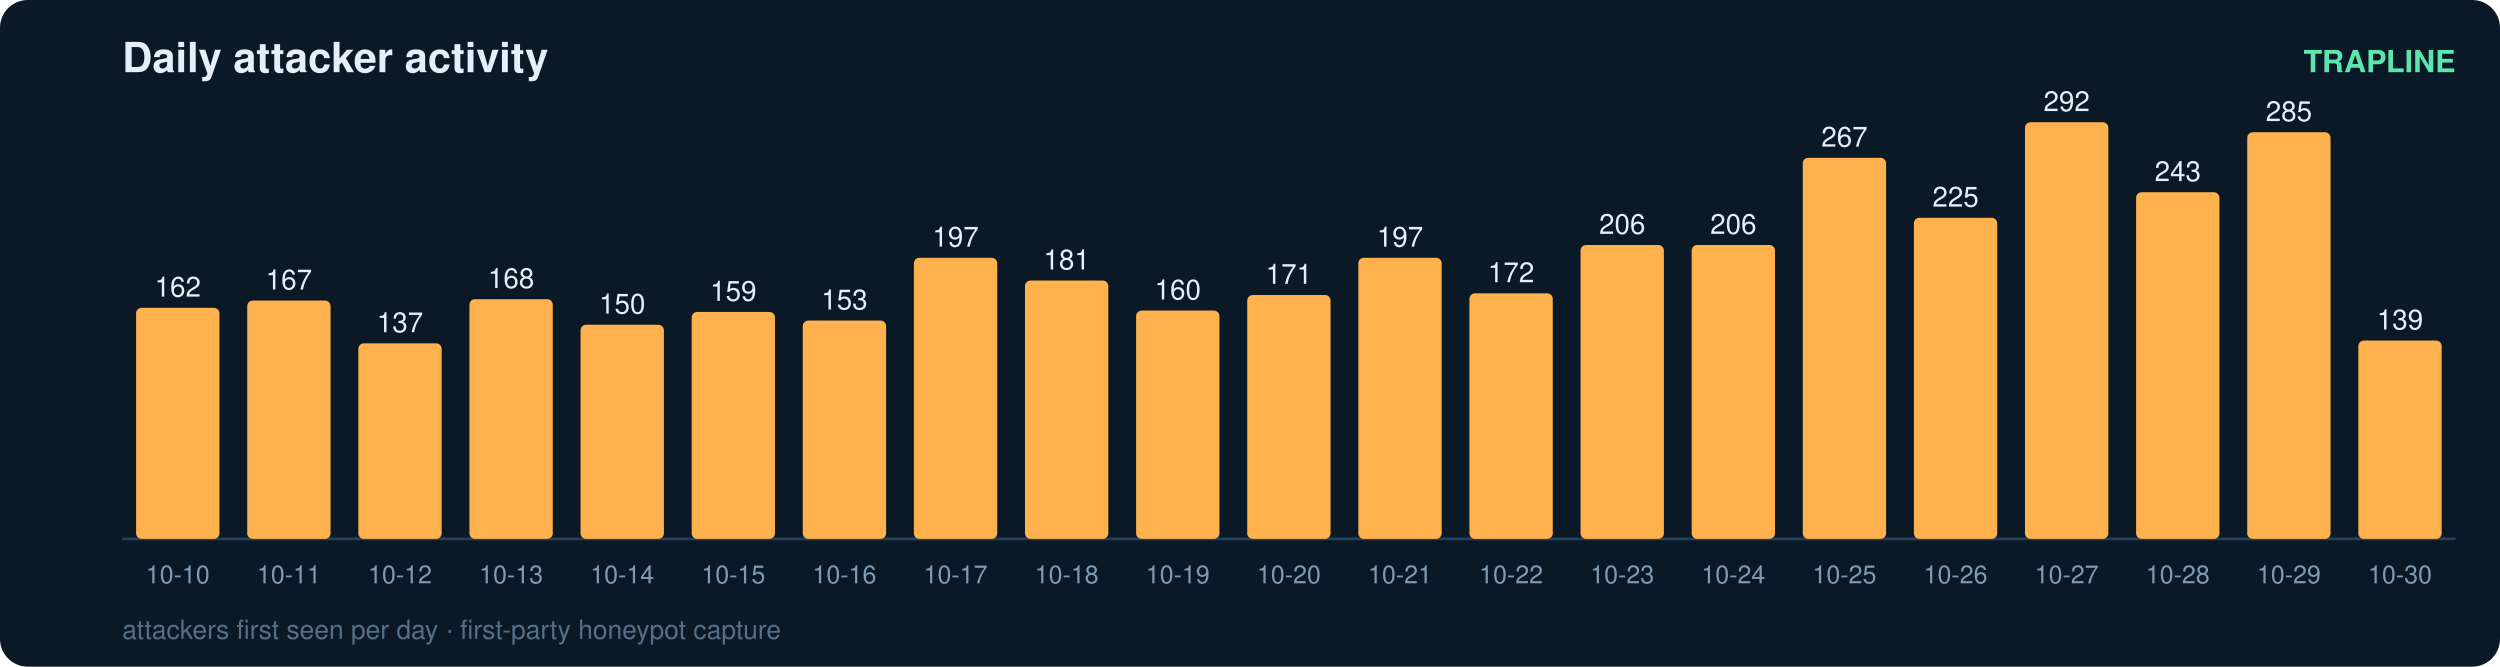
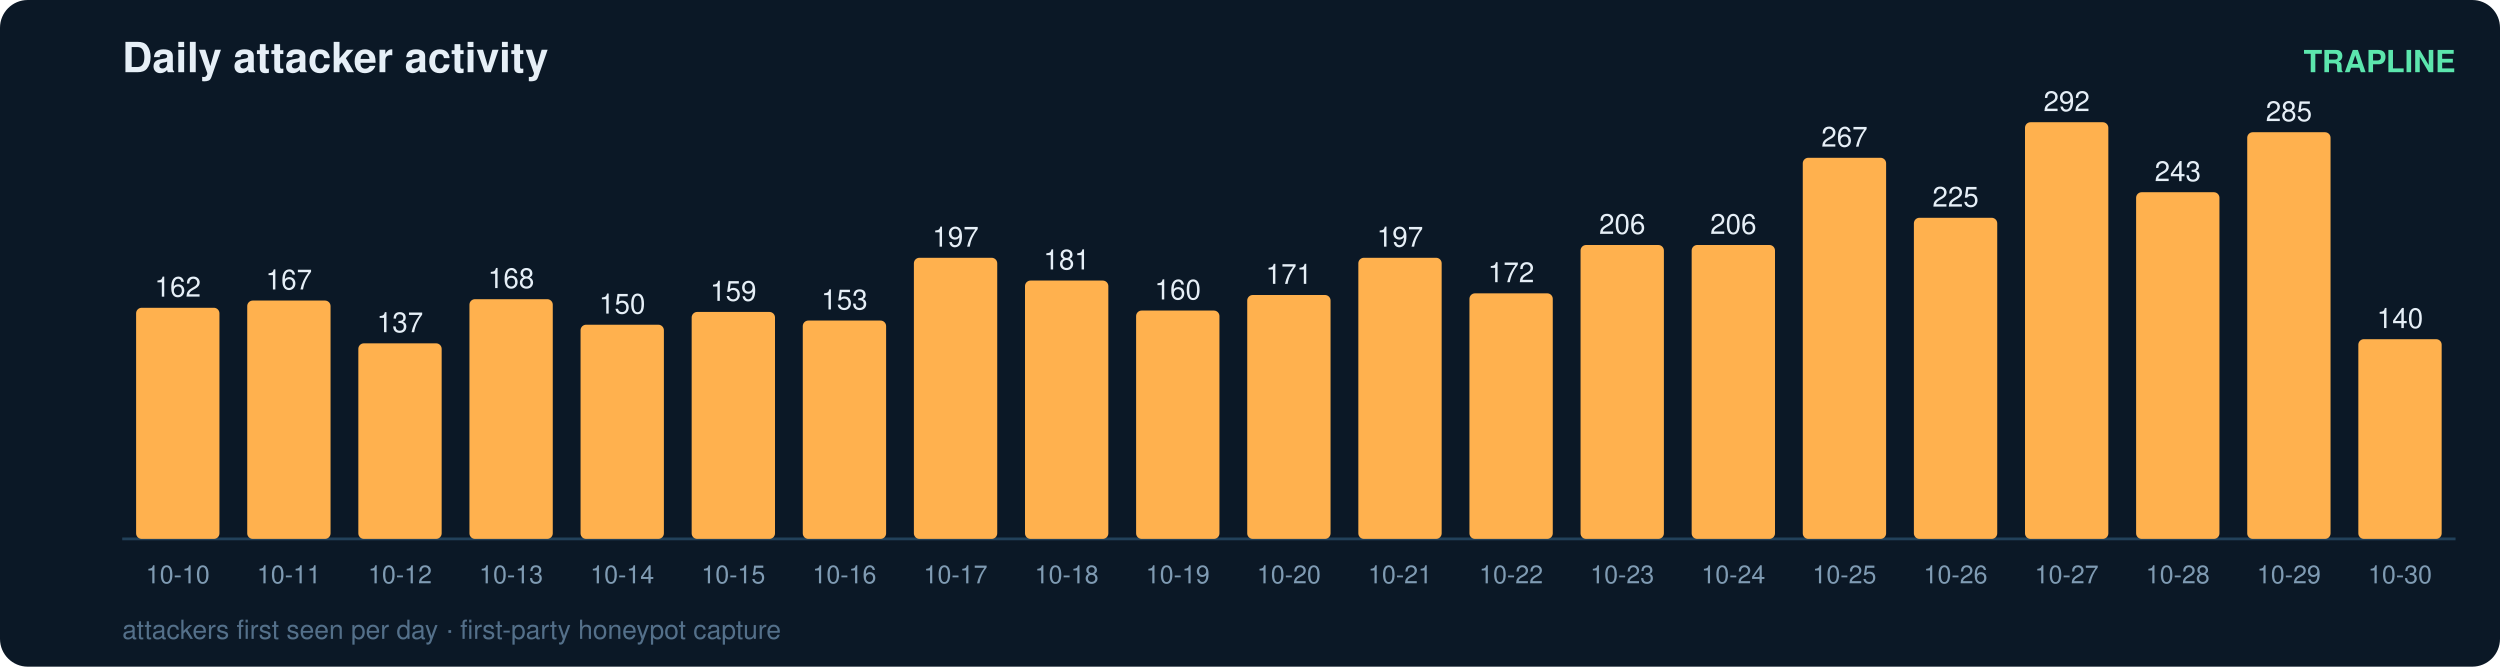
<svg xmlns="http://www.w3.org/2000/svg" width="900" height="240" viewBox="0 0 900 240" font-family="ui-sans-serif,Segoe UI,Helvetica,Arial">
  <rect width="900" height="240" rx="10" fill="#0b1826" />
  <text x="44" y="26" fill="#e6eff7" font-size="15" font-weight="700">Daily attacker activity</text>
  <text x="884" y="26" fill="#5ce6ad" font-size="11" text-anchor="end" font-weight="600">TRAPLINE</text>
  <line x1="44" y1="194" x2="884" y2="194" stroke="#22415a" stroke-width="1" />
  <rect x="49" y="110.8" width="30" height="83.2" rx="2" fill="#ffb14e" />
  <text x="64.0" y="106.8" fill="#e6eff7" font-size="10" text-anchor="middle" font-variant-numeric="tabular-nums">162</text>
  <text x="64.0" y="210.0" fill="#7f9bb3" font-size="9" text-anchor="middle">10-10</text>
  <rect x="89" y="108.2" width="30" height="85.8" rx="2" fill="#ffb14e" />
  <text x="104.0" y="104.2" fill="#e6eff7" font-size="10" text-anchor="middle" font-variant-numeric="tabular-nums">167</text>
  <text x="104.0" y="210.0" fill="#7f9bb3" font-size="9" text-anchor="middle">10-11</text>
  <rect x="129" y="123.6" width="30" height="70.4" rx="2" fill="#ffb14e" />
  <text x="144.0" y="119.6" fill="#e6eff7" font-size="10" text-anchor="middle" font-variant-numeric="tabular-nums">137</text>
  <text x="144.0" y="210.0" fill="#7f9bb3" font-size="9" text-anchor="middle">10-12</text>
  <rect x="169" y="107.7" width="30" height="86.3" rx="2" fill="#ffb14e" />
  <text x="184.0" y="103.7" fill="#e6eff7" font-size="10" text-anchor="middle" font-variant-numeric="tabular-nums">168</text>
  <text x="184.0" y="210.0" fill="#7f9bb3" font-size="9" text-anchor="middle">10-13</text>
  <rect x="209" y="116.9" width="30" height="77.1" rx="2" fill="#ffb14e" />
  <text x="224.0" y="112.9" fill="#e6eff7" font-size="10" text-anchor="middle" font-variant-numeric="tabular-nums">150</text>
  <text x="224.0" y="210.0" fill="#7f9bb3" font-size="9" text-anchor="middle">10-14</text>
  <rect x="249" y="112.3" width="30" height="81.7" rx="2" fill="#ffb14e" />
  <text x="264.0" y="108.3" fill="#e6eff7" font-size="10" text-anchor="middle" font-variant-numeric="tabular-nums">159</text>
  <text x="264.0" y="210.0" fill="#7f9bb3" font-size="9" text-anchor="middle">10-15</text>
  <rect x="289" y="115.4" width="30" height="78.6" rx="2" fill="#ffb14e" />
  <text x="304.0" y="111.4" fill="#e6eff7" font-size="10" text-anchor="middle" font-variant-numeric="tabular-nums">153</text>
  <text x="304.0" y="210.0" fill="#7f9bb3" font-size="9" text-anchor="middle">10-16</text>
  <rect x="329" y="92.8" width="30" height="101.2" rx="2" fill="#ffb14e" />
  <text x="344.0" y="88.8" fill="#e6eff7" font-size="10" text-anchor="middle" font-variant-numeric="tabular-nums">197</text>
  <text x="344.0" y="210.0" fill="#7f9bb3" font-size="9" text-anchor="middle">10-17</text>
  <rect x="369" y="101.0" width="30" height="93.0" rx="2" fill="#ffb14e" />
  <text x="384.0" y="97.0" fill="#e6eff7" font-size="10" text-anchor="middle" font-variant-numeric="tabular-nums">181</text>
  <text x="384.0" y="210.0" fill="#7f9bb3" font-size="9" text-anchor="middle">10-18</text>
  <rect x="409" y="111.8" width="30" height="82.2" rx="2" fill="#ffb14e" />
  <text x="424.0" y="107.8" fill="#e6eff7" font-size="10" text-anchor="middle" font-variant-numeric="tabular-nums">160</text>
  <text x="424.0" y="210.0" fill="#7f9bb3" font-size="9" text-anchor="middle">10-19</text>
  <rect x="449" y="106.2" width="30" height="87.8" rx="2" fill="#ffb14e" />
  <text x="464.0" y="102.2" fill="#e6eff7" font-size="10" text-anchor="middle" font-variant-numeric="tabular-nums">171</text>
  <text x="464.0" y="210.0" fill="#7f9bb3" font-size="9" text-anchor="middle">10-20</text>
  <rect x="489" y="92.8" width="30" height="101.2" rx="2" fill="#ffb14e" />
  <text x="504.0" y="88.8" fill="#e6eff7" font-size="10" text-anchor="middle" font-variant-numeric="tabular-nums">197</text>
  <text x="504.0" y="210.0" fill="#7f9bb3" font-size="9" text-anchor="middle">10-21</text>
  <rect x="529" y="105.6" width="30" height="88.4" rx="2" fill="#ffb14e" />
  <text x="544.0" y="101.6" fill="#e6eff7" font-size="10" text-anchor="middle" font-variant-numeric="tabular-nums">172</text>
  <text x="544.0" y="210.0" fill="#7f9bb3" font-size="9" text-anchor="middle">10-22</text>
  <rect x="569" y="88.2" width="30" height="105.8" rx="2" fill="#ffb14e" />
  <text x="584.0" y="84.2" fill="#e6eff7" font-size="10" text-anchor="middle" font-variant-numeric="tabular-nums">206</text>
  <text x="584.0" y="210.0" fill="#7f9bb3" font-size="9" text-anchor="middle">10-23</text>
  <rect x="609" y="88.2" width="30" height="105.8" rx="2" fill="#ffb14e" />
  <text x="624.0" y="84.2" fill="#e6eff7" font-size="10" text-anchor="middle" font-variant-numeric="tabular-nums">206</text>
  <text x="624.0" y="210.0" fill="#7f9bb3" font-size="9" text-anchor="middle">10-24</text>
  <rect x="649" y="56.8" width="30" height="137.2" rx="2" fill="#ffb14e" />
  <text x="664.0" y="52.8" fill="#e6eff7" font-size="10" text-anchor="middle" font-variant-numeric="tabular-nums">267</text>
  <text x="664.0" y="210.0" fill="#7f9bb3" font-size="9" text-anchor="middle">10-25</text>
  <rect x="689" y="78.4" width="30" height="115.6" rx="2" fill="#ffb14e" />
  <text x="704.0" y="74.4" fill="#e6eff7" font-size="10" text-anchor="middle" font-variant-numeric="tabular-nums">225</text>
  <text x="704.0" y="210.0" fill="#7f9bb3" font-size="9" text-anchor="middle">10-26</text>
  <rect x="729" y="44.0" width="30" height="150.0" rx="2" fill="#ffb14e" />
  <text x="744.0" y="40.0" fill="#e6eff7" font-size="10" text-anchor="middle" font-variant-numeric="tabular-nums">292</text>
  <text x="744.0" y="210.0" fill="#7f9bb3" font-size="9" text-anchor="middle">10-27</text>
  <rect x="769" y="69.2" width="30" height="124.8" rx="2" fill="#ffb14e" />
  <text x="784.0" y="65.2" fill="#e6eff7" font-size="10" text-anchor="middle" font-variant-numeric="tabular-nums">243</text>
  <text x="784.0" y="210.0" fill="#7f9bb3" font-size="9" text-anchor="middle">10-28</text>
  <rect x="809" y="47.6" width="30" height="146.4" rx="2" fill="#ffb14e" />
  <text x="824.0" y="43.6" fill="#e6eff7" font-size="10" text-anchor="middle" font-variant-numeric="tabular-nums">285</text>
  <text x="824.0" y="210.0" fill="#7f9bb3" font-size="9" text-anchor="middle">10-29</text>
-   <rect x="849" y="122.6" width="30" height="71.4" rx="2" fill="#ffb14e" />
-   <text x="864.0" y="118.6" fill="#e6eff7" font-size="10" text-anchor="middle" font-variant-numeric="tabular-nums">139</text>
+   <rect x="849" y="122.1" width="30" height="71.9" rx="2" fill="#ffb14e" />
+   <text x="864.0" y="118.1" fill="#e6eff7" font-size="10" text-anchor="middle" font-variant-numeric="tabular-nums">140</text>
  <text x="864.0" y="210.0" fill="#7f9bb3" font-size="9" text-anchor="middle">10-30</text>
  <text x="44" y="230" fill="#54708a" font-size="9.5">attackers first seen per day · first-party honeypot capture</text>
</svg>
